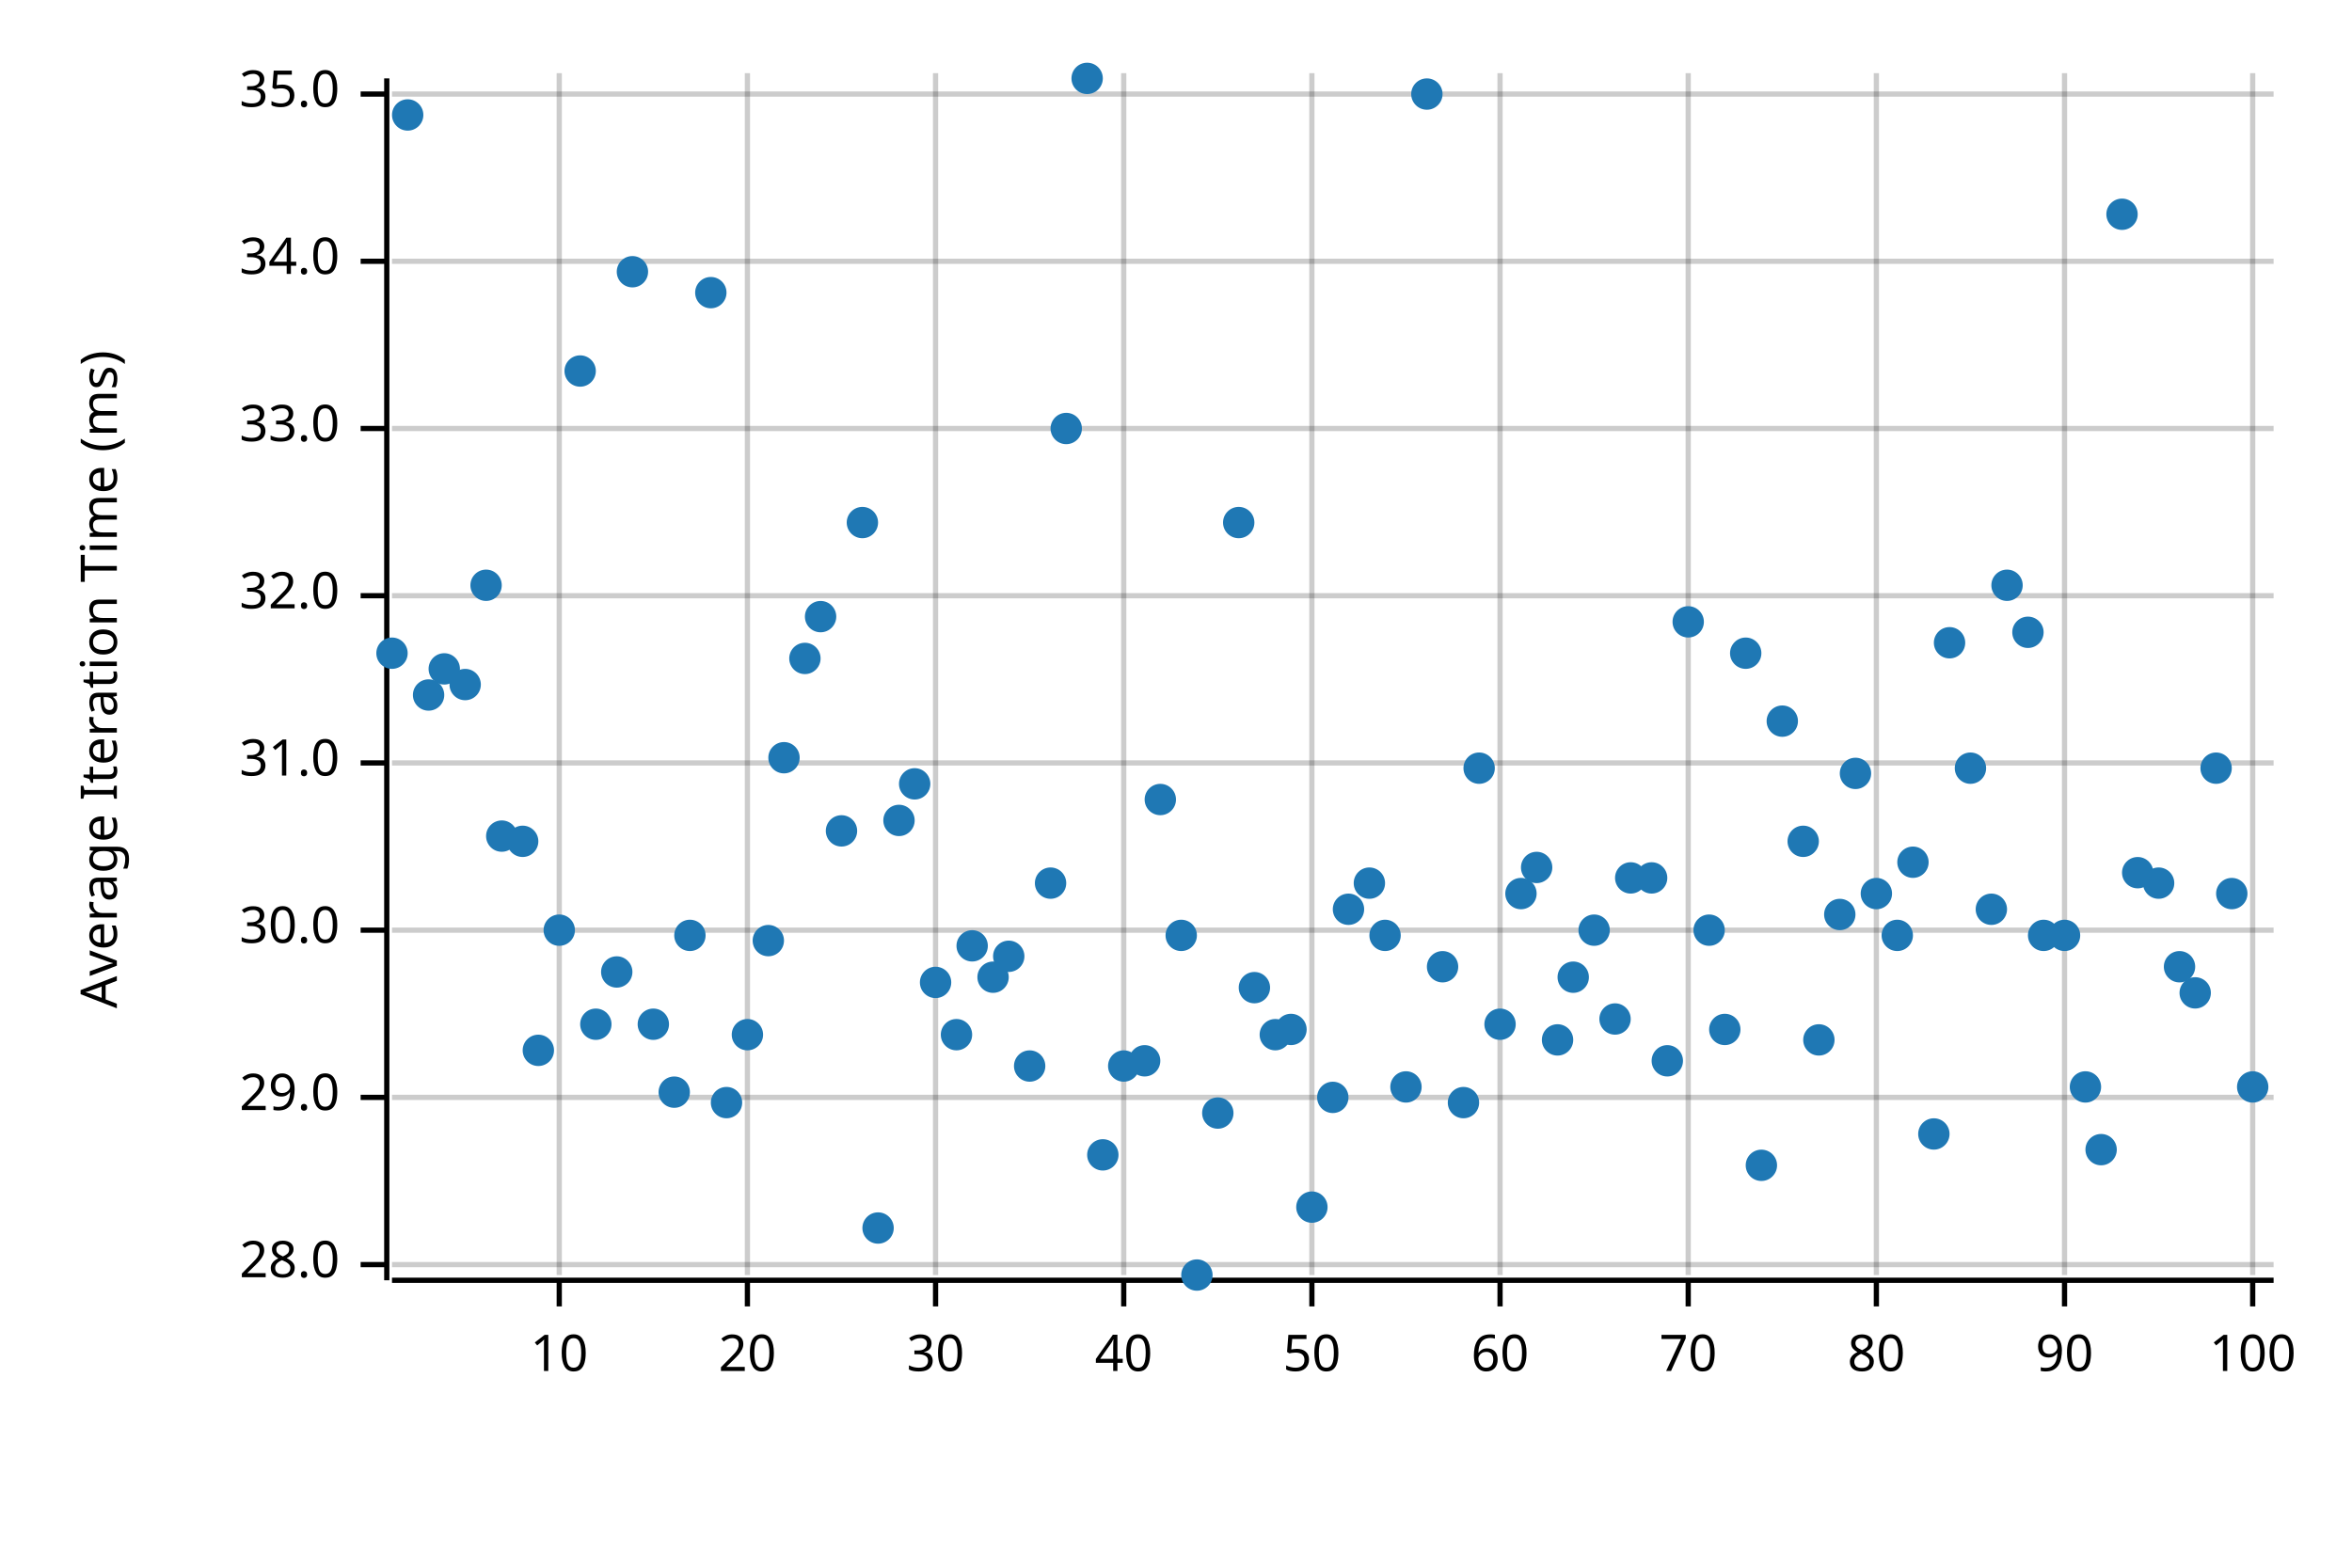
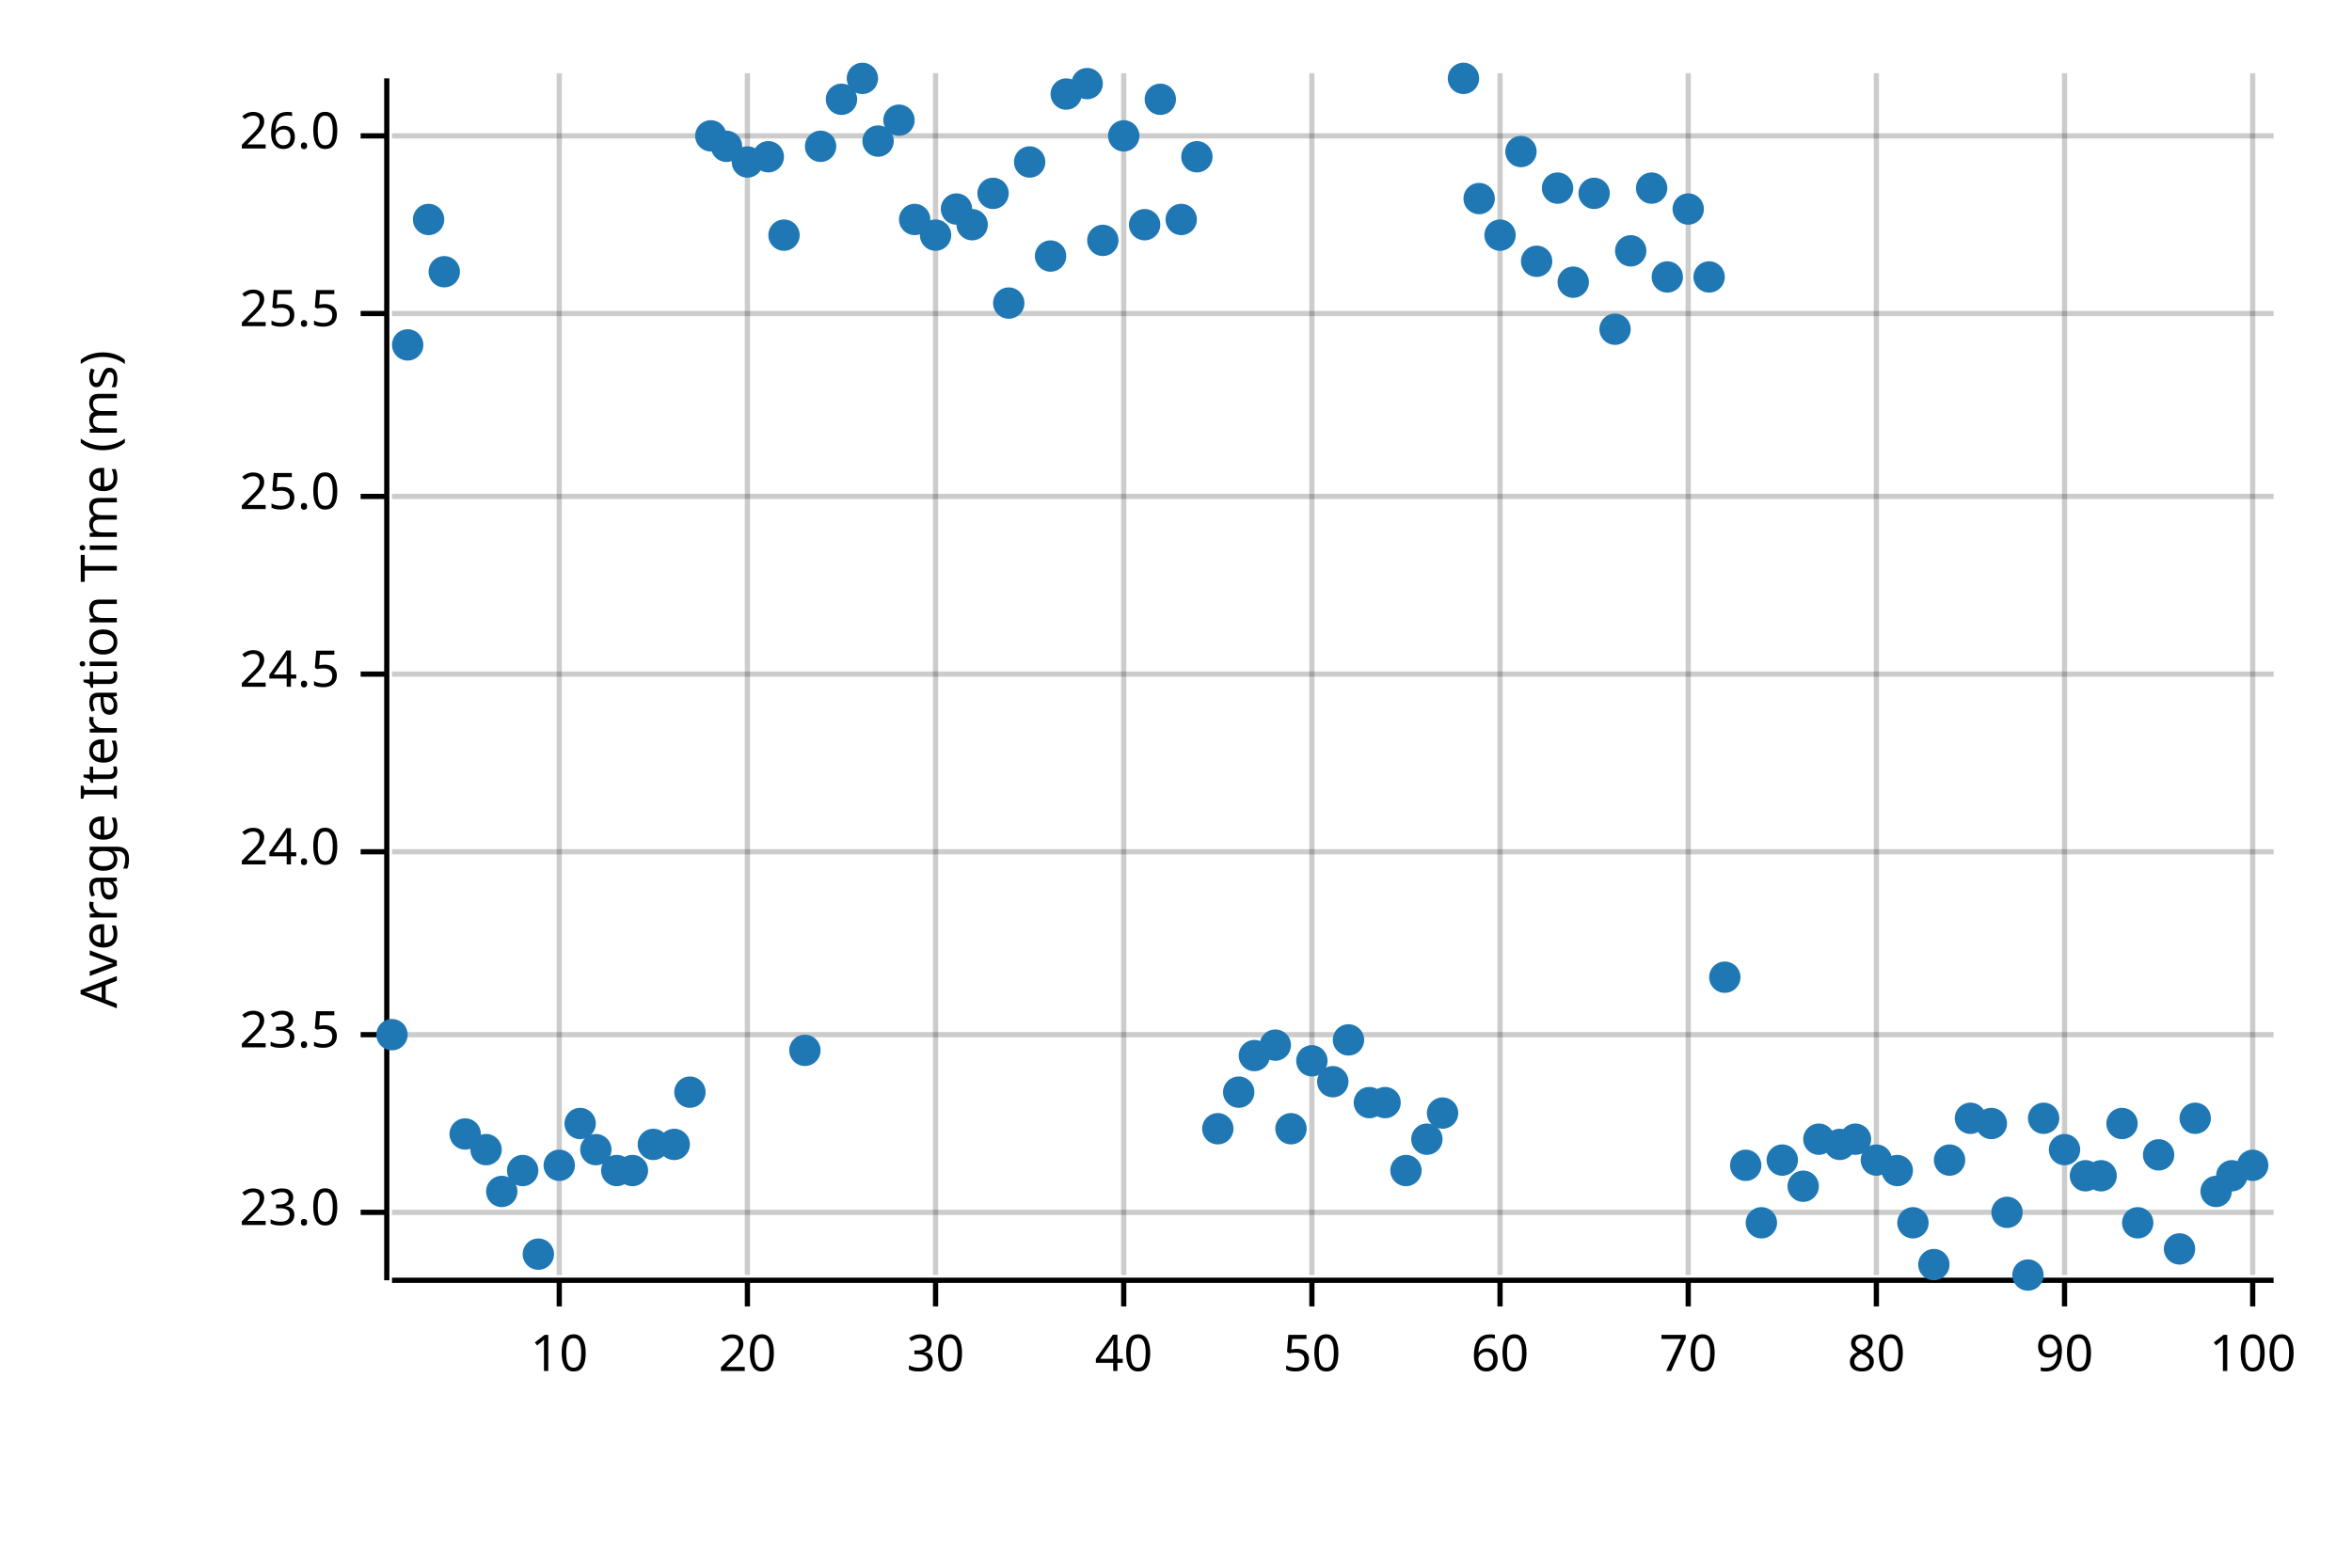
<svg xmlns="http://www.w3.org/2000/svg" width="450" height="300" viewBox="0 0 450 300">
  <text x="15" y="130" dy="0.76em" text-anchor="middle" font-family="sans-serif" font-size="9.677" opacity="1" fill="#000000" transform="rotate(270, 15, 130)">
Average Iteration Time (ms)
</text>
  <line opacity="0.2" stroke="#000000" stroke-width="1" x1="107" y1="244" x2="107" y2="14" />
  <line opacity="0.2" stroke="#000000" stroke-width="1" x1="143" y1="244" x2="143" y2="14" />
  <line opacity="0.2" stroke="#000000" stroke-width="1" x1="179" y1="244" x2="179" y2="14" />
  <line opacity="0.2" stroke="#000000" stroke-width="1" x1="215" y1="244" x2="215" y2="14" />
  <line opacity="0.2" stroke="#000000" stroke-width="1" x1="251" y1="244" x2="251" y2="14" />
  <line opacity="0.2" stroke="#000000" stroke-width="1" x1="287" y1="244" x2="287" y2="14" />
  <line opacity="0.2" stroke="#000000" stroke-width="1" x1="323" y1="244" x2="323" y2="14" />
  <line opacity="0.2" stroke="#000000" stroke-width="1" x1="359" y1="244" x2="359" y2="14" />
  <line opacity="0.2" stroke="#000000" stroke-width="1" x1="395" y1="244" x2="395" y2="14" />
  <line opacity="0.2" stroke="#000000" stroke-width="1" x1="431" y1="244" x2="431" y2="14" />
-   <line opacity="0.2" stroke="#000000" stroke-width="1" x1="75" y1="242" x2="435" y2="242" />
-   <line opacity="0.2" stroke="#000000" stroke-width="1" x1="75" y1="210" x2="435" y2="210" />
-   <line opacity="0.2" stroke="#000000" stroke-width="1" x1="75" y1="178" x2="435" y2="178" />
-   <line opacity="0.2" stroke="#000000" stroke-width="1" x1="75" y1="146" x2="435" y2="146" />
-   <line opacity="0.2" stroke="#000000" stroke-width="1" x1="75" y1="114" x2="435" y2="114" />
-   <line opacity="0.2" stroke="#000000" stroke-width="1" x1="75" y1="82" x2="435" y2="82" />
-   <line opacity="0.2" stroke="#000000" stroke-width="1" x1="75" y1="50" x2="435" y2="50" />
-   <line opacity="0.2" stroke="#000000" stroke-width="1" x1="75" y1="18" x2="435" y2="18" />
+   <line opacity="0.2" stroke="#000000" stroke-width="1" x1="75" y1="232" x2="435" y2="232" />
+   <line opacity="0.2" stroke="#000000" stroke-width="1" x1="75" y1="198" x2="435" y2="198" />
+   <line opacity="0.2" stroke="#000000" stroke-width="1" x1="75" y1="163" x2="435" y2="163" />
+   <line opacity="0.2" stroke="#000000" stroke-width="1" x1="75" y1="129" x2="435" y2="129" />
+   <line opacity="0.2" stroke="#000000" stroke-width="1" x1="75" y1="95" x2="435" y2="95" />
+   <line opacity="0.2" stroke="#000000" stroke-width="1" x1="75" y1="60" x2="435" y2="60" />
+   <line opacity="0.2" stroke="#000000" stroke-width="1" x1="75" y1="26" x2="435" y2="26" />
  <polyline fill="none" opacity="1" stroke="#000000" stroke-width="1" points="74,15 74,245 " />
-   <text x="65" y="242" dy="0.5ex" text-anchor="end" font-family="sans-serif" font-size="9.677" opacity="1" fill="#000000">
- 28.0
+   <text x="65" y="232" dy="0.5ex" text-anchor="end" font-family="sans-serif" font-size="9.677" opacity="1" fill="#000000">
+ 23.0
</text>
-   <polyline fill="none" opacity="1" stroke="#000000" stroke-width="1" points="69,242 74,242 " />
-   <text x="65" y="210" dy="0.5ex" text-anchor="end" font-family="sans-serif" font-size="9.677" opacity="1" fill="#000000">
- 29.0
+   <polyline fill="none" opacity="1" stroke="#000000" stroke-width="1" points="69,232 74,232 " />
+   <text x="65" y="198" dy="0.5ex" text-anchor="end" font-family="sans-serif" font-size="9.677" opacity="1" fill="#000000">
+ 23.5
</text>
-   <polyline fill="none" opacity="1" stroke="#000000" stroke-width="1" points="69,210 74,210 " />
-   <text x="65" y="178" dy="0.5ex" text-anchor="end" font-family="sans-serif" font-size="9.677" opacity="1" fill="#000000">
- 30.0
+   <polyline fill="none" opacity="1" stroke="#000000" stroke-width="1" points="69,198 74,198 " />
+   <text x="65" y="163" dy="0.5ex" text-anchor="end" font-family="sans-serif" font-size="9.677" opacity="1" fill="#000000">
+ 24.0
</text>
-   <polyline fill="none" opacity="1" stroke="#000000" stroke-width="1" points="69,178 74,178 " />
-   <text x="65" y="146" dy="0.5ex" text-anchor="end" font-family="sans-serif" font-size="9.677" opacity="1" fill="#000000">
- 31.0
+   <polyline fill="none" opacity="1" stroke="#000000" stroke-width="1" points="69,163 74,163 " />
+   <text x="65" y="129" dy="0.5ex" text-anchor="end" font-family="sans-serif" font-size="9.677" opacity="1" fill="#000000">
+ 24.5
</text>
-   <polyline fill="none" opacity="1" stroke="#000000" stroke-width="1" points="69,146 74,146 " />
-   <text x="65" y="114" dy="0.5ex" text-anchor="end" font-family="sans-serif" font-size="9.677" opacity="1" fill="#000000">
- 32.0
+   <polyline fill="none" opacity="1" stroke="#000000" stroke-width="1" points="69,129 74,129 " />
+   <text x="65" y="95" dy="0.5ex" text-anchor="end" font-family="sans-serif" font-size="9.677" opacity="1" fill="#000000">
+ 25.0
</text>
-   <polyline fill="none" opacity="1" stroke="#000000" stroke-width="1" points="69,114 74,114 " />
-   <text x="65" y="82" dy="0.5ex" text-anchor="end" font-family="sans-serif" font-size="9.677" opacity="1" fill="#000000">
- 33.0
+   <polyline fill="none" opacity="1" stroke="#000000" stroke-width="1" points="69,95 74,95 " />
+   <text x="65" y="60" dy="0.5ex" text-anchor="end" font-family="sans-serif" font-size="9.677" opacity="1" fill="#000000">
+ 25.5
</text>
-   <polyline fill="none" opacity="1" stroke="#000000" stroke-width="1" points="69,82 74,82 " />
-   <text x="65" y="50" dy="0.5ex" text-anchor="end" font-family="sans-serif" font-size="9.677" opacity="1" fill="#000000">
- 34.0
+   <polyline fill="none" opacity="1" stroke="#000000" stroke-width="1" points="69,60 74,60 " />
+   <text x="65" y="26" dy="0.5ex" text-anchor="end" font-family="sans-serif" font-size="9.677" opacity="1" fill="#000000">
+ 26.0
</text>
-   <polyline fill="none" opacity="1" stroke="#000000" stroke-width="1" points="69,50 74,50 " />
-   <text x="65" y="18" dy="0.5ex" text-anchor="end" font-family="sans-serif" font-size="9.677" opacity="1" fill="#000000">
- 35.0
- </text>
-   <polyline fill="none" opacity="1" stroke="#000000" stroke-width="1" points="69,18 74,18 " />
+   <polyline fill="none" opacity="1" stroke="#000000" stroke-width="1" points="69,26 74,26 " />
  <polyline fill="none" opacity="1" stroke="#000000" stroke-width="1" points="75,245 435,245 " />
  <text x="107" y="255" dy="0.76em" text-anchor="middle" font-family="sans-serif" font-size="9.677" opacity="1" fill="#000000">
10
</text>
  <polyline fill="none" opacity="1" stroke="#000000" stroke-width="1" points="107,245 107,250 " />
  <text x="143" y="255" dy="0.76em" text-anchor="middle" font-family="sans-serif" font-size="9.677" opacity="1" fill="#000000">
20
</text>
  <polyline fill="none" opacity="1" stroke="#000000" stroke-width="1" points="143,245 143,250 " />
  <text x="179" y="255" dy="0.76em" text-anchor="middle" font-family="sans-serif" font-size="9.677" opacity="1" fill="#000000">
30
</text>
  <polyline fill="none" opacity="1" stroke="#000000" stroke-width="1" points="179,245 179,250 " />
  <text x="215" y="255" dy="0.76em" text-anchor="middle" font-family="sans-serif" font-size="9.677" opacity="1" fill="#000000">
40
</text>
  <polyline fill="none" opacity="1" stroke="#000000" stroke-width="1" points="215,245 215,250 " />
  <text x="251" y="255" dy="0.76em" text-anchor="middle" font-family="sans-serif" font-size="9.677" opacity="1" fill="#000000">
50
</text>
  <polyline fill="none" opacity="1" stroke="#000000" stroke-width="1" points="251,245 251,250 " />
  <text x="287" y="255" dy="0.76em" text-anchor="middle" font-family="sans-serif" font-size="9.677" opacity="1" fill="#000000">
60
</text>
  <polyline fill="none" opacity="1" stroke="#000000" stroke-width="1" points="287,245 287,250 " />
  <text x="323" y="255" dy="0.76em" text-anchor="middle" font-family="sans-serif" font-size="9.677" opacity="1" fill="#000000">
70
</text>
  <polyline fill="none" opacity="1" stroke="#000000" stroke-width="1" points="323,245 323,250 " />
  <text x="359" y="255" dy="0.76em" text-anchor="middle" font-family="sans-serif" font-size="9.677" opacity="1" fill="#000000">
80
</text>
  <polyline fill="none" opacity="1" stroke="#000000" stroke-width="1" points="359,245 359,250 " />
  <text x="395" y="255" dy="0.76em" text-anchor="middle" font-family="sans-serif" font-size="9.677" opacity="1" fill="#000000">
90
</text>
  <polyline fill="none" opacity="1" stroke="#000000" stroke-width="1" points="395,245 395,250 " />
  <text x="431" y="255" dy="0.76em" text-anchor="middle" font-family="sans-serif" font-size="9.677" opacity="1" fill="#000000">
100
</text>
  <polyline fill="none" opacity="1" stroke="#000000" stroke-width="1" points="431,245 431,250 " />
-   <circle cx="75" cy="125" r="3" opacity="1" fill="#1F78B4" stroke="none" stroke-width="1" />
-   <circle cx="78" cy="22" r="3" opacity="1" fill="#1F78B4" stroke="none" stroke-width="1" />
-   <circle cx="82" cy="133" r="3" opacity="1" fill="#1F78B4" stroke="none" stroke-width="1" />
-   <circle cx="85" cy="128" r="3" opacity="1" fill="#1F78B4" stroke="none" stroke-width="1" />
-   <circle cx="89" cy="131" r="3" opacity="1" fill="#1F78B4" stroke="none" stroke-width="1" />
-   <circle cx="93" cy="112" r="3" opacity="1" fill="#1F78B4" stroke="none" stroke-width="1" />
-   <circle cx="96" cy="160" r="3" opacity="1" fill="#1F78B4" stroke="none" stroke-width="1" />
-   <circle cx="100" cy="161" r="3" opacity="1" fill="#1F78B4" stroke="none" stroke-width="1" />
-   <circle cx="103" cy="201" r="3" opacity="1" fill="#1F78B4" stroke="none" stroke-width="1" />
-   <circle cx="107" cy="178" r="3" opacity="1" fill="#1F78B4" stroke="none" stroke-width="1" />
-   <circle cx="111" cy="71" r="3" opacity="1" fill="#1F78B4" stroke="none" stroke-width="1" />
-   <circle cx="114" cy="196" r="3" opacity="1" fill="#1F78B4" stroke="none" stroke-width="1" />
-   <circle cx="118" cy="186" r="3" opacity="1" fill="#1F78B4" stroke="none" stroke-width="1" />
-   <circle cx="121" cy="52" r="3" opacity="1" fill="#1F78B4" stroke="none" stroke-width="1" />
-   <circle cx="125" cy="196" r="3" opacity="1" fill="#1F78B4" stroke="none" stroke-width="1" />
-   <circle cx="129" cy="209" r="3" opacity="1" fill="#1F78B4" stroke="none" stroke-width="1" />
-   <circle cx="132" cy="179" r="3" opacity="1" fill="#1F78B4" stroke="none" stroke-width="1" />
-   <circle cx="136" cy="56" r="3" opacity="1" fill="#1F78B4" stroke="none" stroke-width="1" />
-   <circle cx="139" cy="211" r="3" opacity="1" fill="#1F78B4" stroke="none" stroke-width="1" />
-   <circle cx="143" cy="198" r="3" opacity="1" fill="#1F78B4" stroke="none" stroke-width="1" />
-   <circle cx="147" cy="180" r="3" opacity="1" fill="#1F78B4" stroke="none" stroke-width="1" />
-   <circle cx="150" cy="145" r="3" opacity="1" fill="#1F78B4" stroke="none" stroke-width="1" />
-   <circle cx="154" cy="126" r="3" opacity="1" fill="#1F78B4" stroke="none" stroke-width="1" />
-   <circle cx="157" cy="118" r="3" opacity="1" fill="#1F78B4" stroke="none" stroke-width="1" />
-   <circle cx="161" cy="159" r="3" opacity="1" fill="#1F78B4" stroke="none" stroke-width="1" />
-   <circle cx="165" cy="100" r="3" opacity="1" fill="#1F78B4" stroke="none" stroke-width="1" />
-   <circle cx="168" cy="235" r="3" opacity="1" fill="#1F78B4" stroke="none" stroke-width="1" />
-   <circle cx="172" cy="157" r="3" opacity="1" fill="#1F78B4" stroke="none" stroke-width="1" />
-   <circle cx="175" cy="150" r="3" opacity="1" fill="#1F78B4" stroke="none" stroke-width="1" />
-   <circle cx="179" cy="188" r="3" opacity="1" fill="#1F78B4" stroke="none" stroke-width="1" />
-   <circle cx="183" cy="198" r="3" opacity="1" fill="#1F78B4" stroke="none" stroke-width="1" />
-   <circle cx="186" cy="181" r="3" opacity="1" fill="#1F78B4" stroke="none" stroke-width="1" />
-   <circle cx="190" cy="187" r="3" opacity="1" fill="#1F78B4" stroke="none" stroke-width="1" />
-   <circle cx="193" cy="183" r="3" opacity="1" fill="#1F78B4" stroke="none" stroke-width="1" />
-   <circle cx="197" cy="204" r="3" opacity="1" fill="#1F78B4" stroke="none" stroke-width="1" />
-   <circle cx="201" cy="169" r="3" opacity="1" fill="#1F78B4" stroke="none" stroke-width="1" />
-   <circle cx="204" cy="82" r="3" opacity="1" fill="#1F78B4" stroke="none" stroke-width="1" />
-   <circle cx="208" cy="15" r="3" opacity="1" fill="#1F78B4" stroke="none" stroke-width="1" />
-   <circle cx="211" cy="221" r="3" opacity="1" fill="#1F78B4" stroke="none" stroke-width="1" />
-   <circle cx="215" cy="204" r="3" opacity="1" fill="#1F78B4" stroke="none" stroke-width="1" />
-   <circle cx="219" cy="203" r="3" opacity="1" fill="#1F78B4" stroke="none" stroke-width="1" />
-   <circle cx="222" cy="153" r="3" opacity="1" fill="#1F78B4" stroke="none" stroke-width="1" />
-   <circle cx="226" cy="179" r="3" opacity="1" fill="#1F78B4" stroke="none" stroke-width="1" />
-   <circle cx="229" cy="244" r="3" opacity="1" fill="#1F78B4" stroke="none" stroke-width="1" />
-   <circle cx="233" cy="213" r="3" opacity="1" fill="#1F78B4" stroke="none" stroke-width="1" />
-   <circle cx="237" cy="100" r="3" opacity="1" fill="#1F78B4" stroke="none" stroke-width="1" />
-   <circle cx="240" cy="189" r="3" opacity="1" fill="#1F78B4" stroke="none" stroke-width="1" />
-   <circle cx="244" cy="198" r="3" opacity="1" fill="#1F78B4" stroke="none" stroke-width="1" />
-   <circle cx="247" cy="197" r="3" opacity="1" fill="#1F78B4" stroke="none" stroke-width="1" />
-   <circle cx="251" cy="231" r="3" opacity="1" fill="#1F78B4" stroke="none" stroke-width="1" />
-   <circle cx="255" cy="210" r="3" opacity="1" fill="#1F78B4" stroke="none" stroke-width="1" />
-   <circle cx="258" cy="174" r="3" opacity="1" fill="#1F78B4" stroke="none" stroke-width="1" />
-   <circle cx="262" cy="169" r="3" opacity="1" fill="#1F78B4" stroke="none" stroke-width="1" />
-   <circle cx="265" cy="179" r="3" opacity="1" fill="#1F78B4" stroke="none" stroke-width="1" />
-   <circle cx="269" cy="208" r="3" opacity="1" fill="#1F78B4" stroke="none" stroke-width="1" />
-   <circle cx="273" cy="18" r="3" opacity="1" fill="#1F78B4" stroke="none" stroke-width="1" />
-   <circle cx="276" cy="185" r="3" opacity="1" fill="#1F78B4" stroke="none" stroke-width="1" />
-   <circle cx="280" cy="211" r="3" opacity="1" fill="#1F78B4" stroke="none" stroke-width="1" />
-   <circle cx="283" cy="147" r="3" opacity="1" fill="#1F78B4" stroke="none" stroke-width="1" />
-   <circle cx="287" cy="196" r="3" opacity="1" fill="#1F78B4" stroke="none" stroke-width="1" />
-   <circle cx="291" cy="171" r="3" opacity="1" fill="#1F78B4" stroke="none" stroke-width="1" />
-   <circle cx="294" cy="166" r="3" opacity="1" fill="#1F78B4" stroke="none" stroke-width="1" />
-   <circle cx="298" cy="199" r="3" opacity="1" fill="#1F78B4" stroke="none" stroke-width="1" />
-   <circle cx="301" cy="187" r="3" opacity="1" fill="#1F78B4" stroke="none" stroke-width="1" />
-   <circle cx="305" cy="178" r="3" opacity="1" fill="#1F78B4" stroke="none" stroke-width="1" />
-   <circle cx="309" cy="195" r="3" opacity="1" fill="#1F78B4" stroke="none" stroke-width="1" />
-   <circle cx="312" cy="168" r="3" opacity="1" fill="#1F78B4" stroke="none" stroke-width="1" />
-   <circle cx="316" cy="168" r="3" opacity="1" fill="#1F78B4" stroke="none" stroke-width="1" />
-   <circle cx="319" cy="203" r="3" opacity="1" fill="#1F78B4" stroke="none" stroke-width="1" />
-   <circle cx="323" cy="119" r="3" opacity="1" fill="#1F78B4" stroke="none" stroke-width="1" />
-   <circle cx="327" cy="178" r="3" opacity="1" fill="#1F78B4" stroke="none" stroke-width="1" />
-   <circle cx="330" cy="197" r="3" opacity="1" fill="#1F78B4" stroke="none" stroke-width="1" />
-   <circle cx="334" cy="125" r="3" opacity="1" fill="#1F78B4" stroke="none" stroke-width="1" />
-   <circle cx="337" cy="223" r="3" opacity="1" fill="#1F78B4" stroke="none" stroke-width="1" />
-   <circle cx="341" cy="138" r="3" opacity="1" fill="#1F78B4" stroke="none" stroke-width="1" />
-   <circle cx="345" cy="161" r="3" opacity="1" fill="#1F78B4" stroke="none" stroke-width="1" />
-   <circle cx="348" cy="199" r="3" opacity="1" fill="#1F78B4" stroke="none" stroke-width="1" />
-   <circle cx="352" cy="175" r="3" opacity="1" fill="#1F78B4" stroke="none" stroke-width="1" />
-   <circle cx="355" cy="148" r="3" opacity="1" fill="#1F78B4" stroke="none" stroke-width="1" />
-   <circle cx="359" cy="171" r="3" opacity="1" fill="#1F78B4" stroke="none" stroke-width="1" />
-   <circle cx="363" cy="179" r="3" opacity="1" fill="#1F78B4" stroke="none" stroke-width="1" />
-   <circle cx="366" cy="165" r="3" opacity="1" fill="#1F78B4" stroke="none" stroke-width="1" />
-   <circle cx="370" cy="217" r="3" opacity="1" fill="#1F78B4" stroke="none" stroke-width="1" />
-   <circle cx="373" cy="123" r="3" opacity="1" fill="#1F78B4" stroke="none" stroke-width="1" />
-   <circle cx="377" cy="147" r="3" opacity="1" fill="#1F78B4" stroke="none" stroke-width="1" />
-   <circle cx="381" cy="174" r="3" opacity="1" fill="#1F78B4" stroke="none" stroke-width="1" />
-   <circle cx="384" cy="112" r="3" opacity="1" fill="#1F78B4" stroke="none" stroke-width="1" />
-   <circle cx="388" cy="121" r="3" opacity="1" fill="#1F78B4" stroke="none" stroke-width="1" />
-   <circle cx="391" cy="179" r="3" opacity="1" fill="#1F78B4" stroke="none" stroke-width="1" />
-   <circle cx="395" cy="179" r="3" opacity="1" fill="#1F78B4" stroke="none" stroke-width="1" />
-   <circle cx="399" cy="208" r="3" opacity="1" fill="#1F78B4" stroke="none" stroke-width="1" />
-   <circle cx="402" cy="220" r="3" opacity="1" fill="#1F78B4" stroke="none" stroke-width="1" />
-   <circle cx="406" cy="41" r="3" opacity="1" fill="#1F78B4" stroke="none" stroke-width="1" />
-   <circle cx="409" cy="167" r="3" opacity="1" fill="#1F78B4" stroke="none" stroke-width="1" />
-   <circle cx="413" cy="169" r="3" opacity="1" fill="#1F78B4" stroke="none" stroke-width="1" />
-   <circle cx="417" cy="185" r="3" opacity="1" fill="#1F78B4" stroke="none" stroke-width="1" />
-   <circle cx="420" cy="190" r="3" opacity="1" fill="#1F78B4" stroke="none" stroke-width="1" />
-   <circle cx="424" cy="147" r="3" opacity="1" fill="#1F78B4" stroke="none" stroke-width="1" />
-   <circle cx="427" cy="171" r="3" opacity="1" fill="#1F78B4" stroke="none" stroke-width="1" />
-   <circle cx="431" cy="208" r="3" opacity="1" fill="#1F78B4" stroke="none" stroke-width="1" />
+   <circle cx="75" cy="198" r="3" opacity="1" fill="#1F78B4" stroke="none" stroke-width="1" />
+   <circle cx="78" cy="66" r="3" opacity="1" fill="#1F78B4" stroke="none" stroke-width="1" />
+   <circle cx="82" cy="42" r="3" opacity="1" fill="#1F78B4" stroke="none" stroke-width="1" />
+   <circle cx="85" cy="52" r="3" opacity="1" fill="#1F78B4" stroke="none" stroke-width="1" />
+   <circle cx="89" cy="217" r="3" opacity="1" fill="#1F78B4" stroke="none" stroke-width="1" />
+   <circle cx="93" cy="220" r="3" opacity="1" fill="#1F78B4" stroke="none" stroke-width="1" />
+   <circle cx="96" cy="228" r="3" opacity="1" fill="#1F78B4" stroke="none" stroke-width="1" />
+   <circle cx="100" cy="224" r="3" opacity="1" fill="#1F78B4" stroke="none" stroke-width="1" />
+   <circle cx="103" cy="240" r="3" opacity="1" fill="#1F78B4" stroke="none" stroke-width="1" />
+   <circle cx="107" cy="223" r="3" opacity="1" fill="#1F78B4" stroke="none" stroke-width="1" />
+   <circle cx="111" cy="215" r="3" opacity="1" fill="#1F78B4" stroke="none" stroke-width="1" />
+   <circle cx="114" cy="220" r="3" opacity="1" fill="#1F78B4" stroke="none" stroke-width="1" />
+   <circle cx="118" cy="224" r="3" opacity="1" fill="#1F78B4" stroke="none" stroke-width="1" />
+   <circle cx="121" cy="224" r="3" opacity="1" fill="#1F78B4" stroke="none" stroke-width="1" />
+   <circle cx="125" cy="219" r="3" opacity="1" fill="#1F78B4" stroke="none" stroke-width="1" />
+   <circle cx="129" cy="219" r="3" opacity="1" fill="#1F78B4" stroke="none" stroke-width="1" />
+   <circle cx="132" cy="209" r="3" opacity="1" fill="#1F78B4" stroke="none" stroke-width="1" />
+   <circle cx="136" cy="26" r="3" opacity="1" fill="#1F78B4" stroke="none" stroke-width="1" />
+   <circle cx="139" cy="28" r="3" opacity="1" fill="#1F78B4" stroke="none" stroke-width="1" />
+   <circle cx="143" cy="31" r="3" opacity="1" fill="#1F78B4" stroke="none" stroke-width="1" />
+   <circle cx="147" cy="30" r="3" opacity="1" fill="#1F78B4" stroke="none" stroke-width="1" />
+   <circle cx="150" cy="45" r="3" opacity="1" fill="#1F78B4" stroke="none" stroke-width="1" />
+   <circle cx="154" cy="201" r="3" opacity="1" fill="#1F78B4" stroke="none" stroke-width="1" />
+   <circle cx="157" cy="28" r="3" opacity="1" fill="#1F78B4" stroke="none" stroke-width="1" />
+   <circle cx="161" cy="19" r="3" opacity="1" fill="#1F78B4" stroke="none" stroke-width="1" />
+   <circle cx="165" cy="15" r="3" opacity="1" fill="#1F78B4" stroke="none" stroke-width="1" />
+   <circle cx="168" cy="27" r="3" opacity="1" fill="#1F78B4" stroke="none" stroke-width="1" />
+   <circle cx="172" cy="23" r="3" opacity="1" fill="#1F78B4" stroke="none" stroke-width="1" />
+   <circle cx="175" cy="42" r="3" opacity="1" fill="#1F78B4" stroke="none" stroke-width="1" />
+   <circle cx="179" cy="45" r="3" opacity="1" fill="#1F78B4" stroke="none" stroke-width="1" />
+   <circle cx="183" cy="40" r="3" opacity="1" fill="#1F78B4" stroke="none" stroke-width="1" />
+   <circle cx="186" cy="43" r="3" opacity="1" fill="#1F78B4" stroke="none" stroke-width="1" />
+   <circle cx="190" cy="37" r="3" opacity="1" fill="#1F78B4" stroke="none" stroke-width="1" />
+   <circle cx="193" cy="58" r="3" opacity="1" fill="#1F78B4" stroke="none" stroke-width="1" />
+   <circle cx="197" cy="31" r="3" opacity="1" fill="#1F78B4" stroke="none" stroke-width="1" />
+   <circle cx="201" cy="49" r="3" opacity="1" fill="#1F78B4" stroke="none" stroke-width="1" />
+   <circle cx="204" cy="18" r="3" opacity="1" fill="#1F78B4" stroke="none" stroke-width="1" />
+   <circle cx="208" cy="16" r="3" opacity="1" fill="#1F78B4" stroke="none" stroke-width="1" />
+   <circle cx="211" cy="46" r="3" opacity="1" fill="#1F78B4" stroke="none" stroke-width="1" />
+   <circle cx="215" cy="26" r="3" opacity="1" fill="#1F78B4" stroke="none" stroke-width="1" />
+   <circle cx="219" cy="43" r="3" opacity="1" fill="#1F78B4" stroke="none" stroke-width="1" />
+   <circle cx="222" cy="19" r="3" opacity="1" fill="#1F78B4" stroke="none" stroke-width="1" />
+   <circle cx="226" cy="42" r="3" opacity="1" fill="#1F78B4" stroke="none" stroke-width="1" />
+   <circle cx="229" cy="30" r="3" opacity="1" fill="#1F78B4" stroke="none" stroke-width="1" />
+   <circle cx="233" cy="216" r="3" opacity="1" fill="#1F78B4" stroke="none" stroke-width="1" />
+   <circle cx="237" cy="209" r="3" opacity="1" fill="#1F78B4" stroke="none" stroke-width="1" />
+   <circle cx="240" cy="202" r="3" opacity="1" fill="#1F78B4" stroke="none" stroke-width="1" />
+   <circle cx="244" cy="200" r="3" opacity="1" fill="#1F78B4" stroke="none" stroke-width="1" />
+   <circle cx="247" cy="216" r="3" opacity="1" fill="#1F78B4" stroke="none" stroke-width="1" />
+   <circle cx="251" cy="203" r="3" opacity="1" fill="#1F78B4" stroke="none" stroke-width="1" />
+   <circle cx="255" cy="207" r="3" opacity="1" fill="#1F78B4" stroke="none" stroke-width="1" />
+   <circle cx="258" cy="199" r="3" opacity="1" fill="#1F78B4" stroke="none" stroke-width="1" />
+   <circle cx="262" cy="211" r="3" opacity="1" fill="#1F78B4" stroke="none" stroke-width="1" />
+   <circle cx="265" cy="211" r="3" opacity="1" fill="#1F78B4" stroke="none" stroke-width="1" />
+   <circle cx="269" cy="224" r="3" opacity="1" fill="#1F78B4" stroke="none" stroke-width="1" />
+   <circle cx="273" cy="218" r="3" opacity="1" fill="#1F78B4" stroke="none" stroke-width="1" />
+   <circle cx="276" cy="213" r="3" opacity="1" fill="#1F78B4" stroke="none" stroke-width="1" />
+   <circle cx="280" cy="15" r="3" opacity="1" fill="#1F78B4" stroke="none" stroke-width="1" />
+   <circle cx="283" cy="38" r="3" opacity="1" fill="#1F78B4" stroke="none" stroke-width="1" />
+   <circle cx="287" cy="45" r="3" opacity="1" fill="#1F78B4" stroke="none" stroke-width="1" />
+   <circle cx="291" cy="29" r="3" opacity="1" fill="#1F78B4" stroke="none" stroke-width="1" />
+   <circle cx="294" cy="50" r="3" opacity="1" fill="#1F78B4" stroke="none" stroke-width="1" />
+   <circle cx="298" cy="36" r="3" opacity="1" fill="#1F78B4" stroke="none" stroke-width="1" />
+   <circle cx="301" cy="54" r="3" opacity="1" fill="#1F78B4" stroke="none" stroke-width="1" />
+   <circle cx="305" cy="37" r="3" opacity="1" fill="#1F78B4" stroke="none" stroke-width="1" />
+   <circle cx="309" cy="63" r="3" opacity="1" fill="#1F78B4" stroke="none" stroke-width="1" />
+   <circle cx="312" cy="48" r="3" opacity="1" fill="#1F78B4" stroke="none" stroke-width="1" />
+   <circle cx="316" cy="36" r="3" opacity="1" fill="#1F78B4" stroke="none" stroke-width="1" />
+   <circle cx="319" cy="53" r="3" opacity="1" fill="#1F78B4" stroke="none" stroke-width="1" />
+   <circle cx="323" cy="40" r="3" opacity="1" fill="#1F78B4" stroke="none" stroke-width="1" />
+   <circle cx="327" cy="53" r="3" opacity="1" fill="#1F78B4" stroke="none" stroke-width="1" />
+   <circle cx="330" cy="187" r="3" opacity="1" fill="#1F78B4" stroke="none" stroke-width="1" />
+   <circle cx="334" cy="223" r="3" opacity="1" fill="#1F78B4" stroke="none" stroke-width="1" />
+   <circle cx="337" cy="234" r="3" opacity="1" fill="#1F78B4" stroke="none" stroke-width="1" />
+   <circle cx="341" cy="222" r="3" opacity="1" fill="#1F78B4" stroke="none" stroke-width="1" />
+   <circle cx="345" cy="227" r="3" opacity="1" fill="#1F78B4" stroke="none" stroke-width="1" />
+   <circle cx="348" cy="218" r="3" opacity="1" fill="#1F78B4" stroke="none" stroke-width="1" />
+   <circle cx="352" cy="219" r="3" opacity="1" fill="#1F78B4" stroke="none" stroke-width="1" />
+   <circle cx="355" cy="218" r="3" opacity="1" fill="#1F78B4" stroke="none" stroke-width="1" />
+   <circle cx="359" cy="222" r="3" opacity="1" fill="#1F78B4" stroke="none" stroke-width="1" />
+   <circle cx="363" cy="224" r="3" opacity="1" fill="#1F78B4" stroke="none" stroke-width="1" />
+   <circle cx="366" cy="234" r="3" opacity="1" fill="#1F78B4" stroke="none" stroke-width="1" />
+   <circle cx="370" cy="242" r="3" opacity="1" fill="#1F78B4" stroke="none" stroke-width="1" />
+   <circle cx="373" cy="222" r="3" opacity="1" fill="#1F78B4" stroke="none" stroke-width="1" />
+   <circle cx="377" cy="214" r="3" opacity="1" fill="#1F78B4" stroke="none" stroke-width="1" />
+   <circle cx="381" cy="215" r="3" opacity="1" fill="#1F78B4" stroke="none" stroke-width="1" />
+   <circle cx="384" cy="232" r="3" opacity="1" fill="#1F78B4" stroke="none" stroke-width="1" />
+   <circle cx="388" cy="244" r="3" opacity="1" fill="#1F78B4" stroke="none" stroke-width="1" />
+   <circle cx="391" cy="214" r="3" opacity="1" fill="#1F78B4" stroke="none" stroke-width="1" />
+   <circle cx="395" cy="220" r="3" opacity="1" fill="#1F78B4" stroke="none" stroke-width="1" />
+   <circle cx="399" cy="225" r="3" opacity="1" fill="#1F78B4" stroke="none" stroke-width="1" />
+   <circle cx="402" cy="225" r="3" opacity="1" fill="#1F78B4" stroke="none" stroke-width="1" />
+   <circle cx="406" cy="215" r="3" opacity="1" fill="#1F78B4" stroke="none" stroke-width="1" />
+   <circle cx="409" cy="234" r="3" opacity="1" fill="#1F78B4" stroke="none" stroke-width="1" />
+   <circle cx="413" cy="221" r="3" opacity="1" fill="#1F78B4" stroke="none" stroke-width="1" />
+   <circle cx="417" cy="239" r="3" opacity="1" fill="#1F78B4" stroke="none" stroke-width="1" />
+   <circle cx="420" cy="214" r="3" opacity="1" fill="#1F78B4" stroke="none" stroke-width="1" />
+   <circle cx="424" cy="228" r="3" opacity="1" fill="#1F78B4" stroke="none" stroke-width="1" />
+   <circle cx="427" cy="225" r="3" opacity="1" fill="#1F78B4" stroke="none" stroke-width="1" />
+   <circle cx="431" cy="223" r="3" opacity="1" fill="#1F78B4" stroke="none" stroke-width="1" />
</svg>
